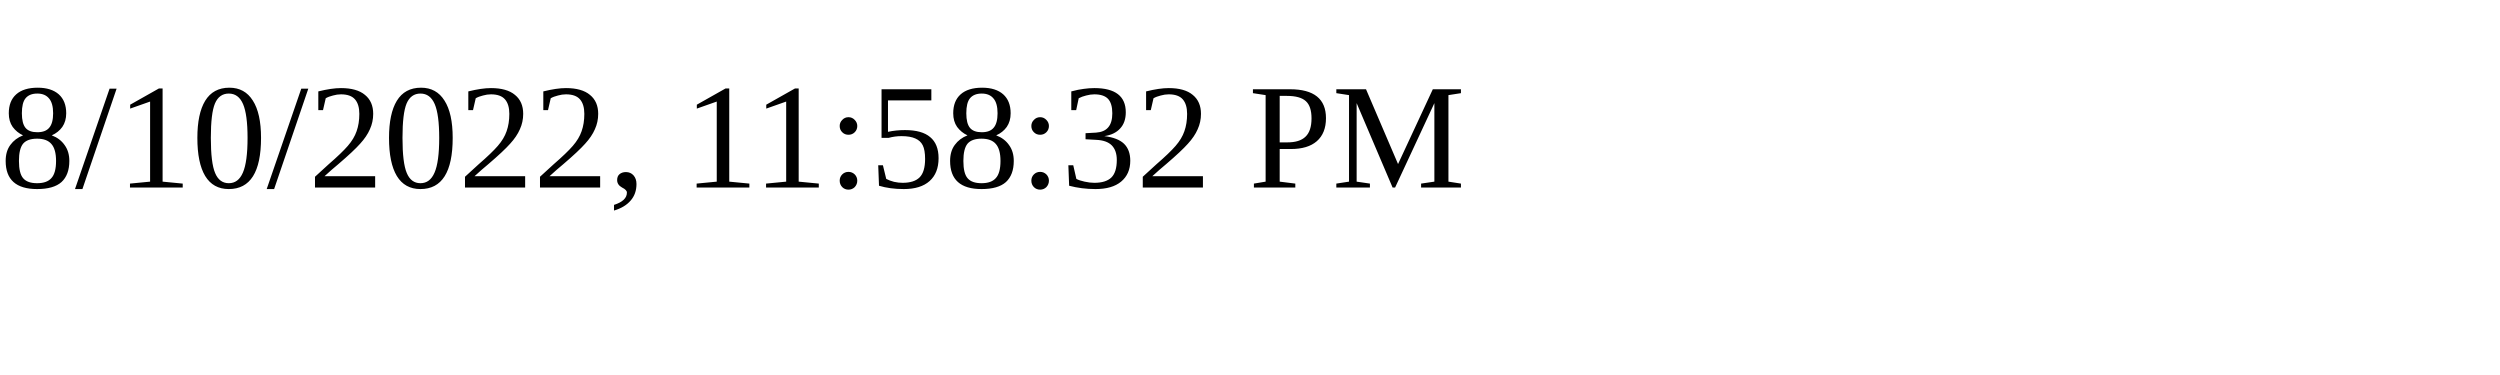
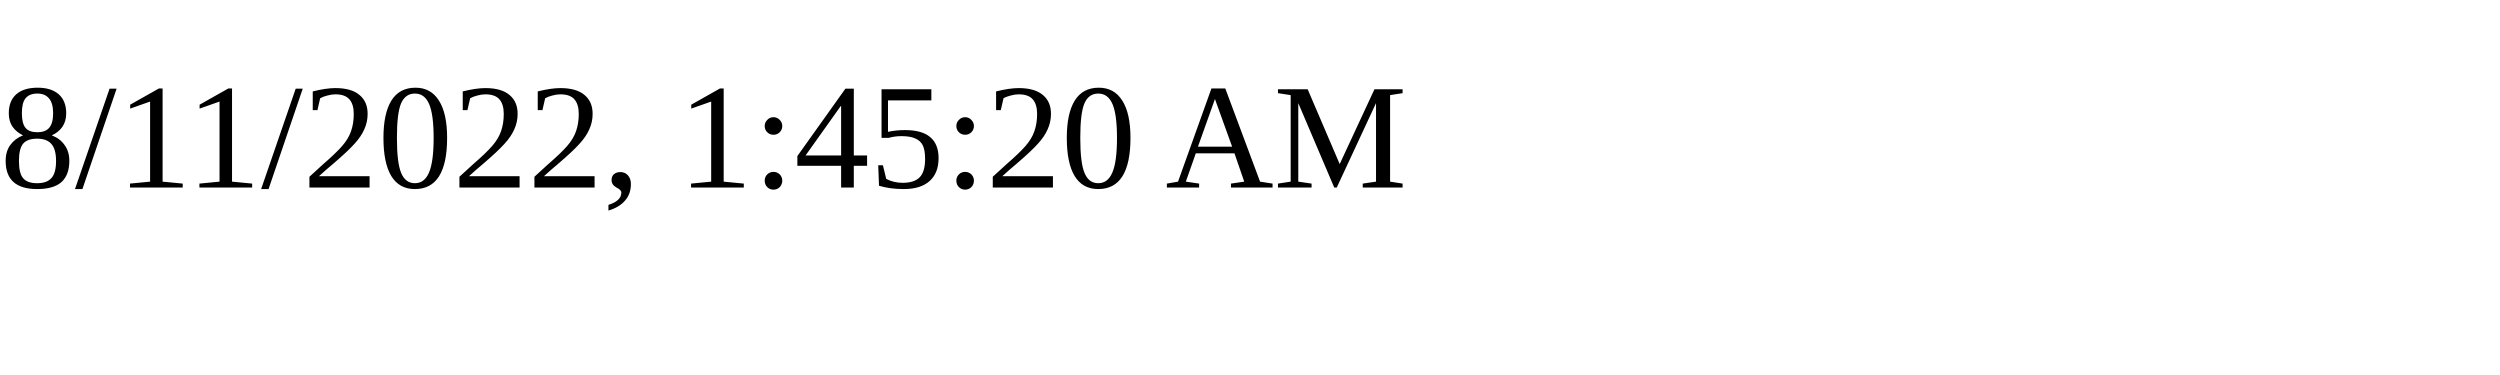
<svg xmlns="http://www.w3.org/2000/svg" height="30" width="200">
-   <text x="0" y="15">8/10/2022, 11:58:32 PM</text>
+   <text x="0" y="15">8/11/2022, 1:45:20 AM</text>
</svg>
